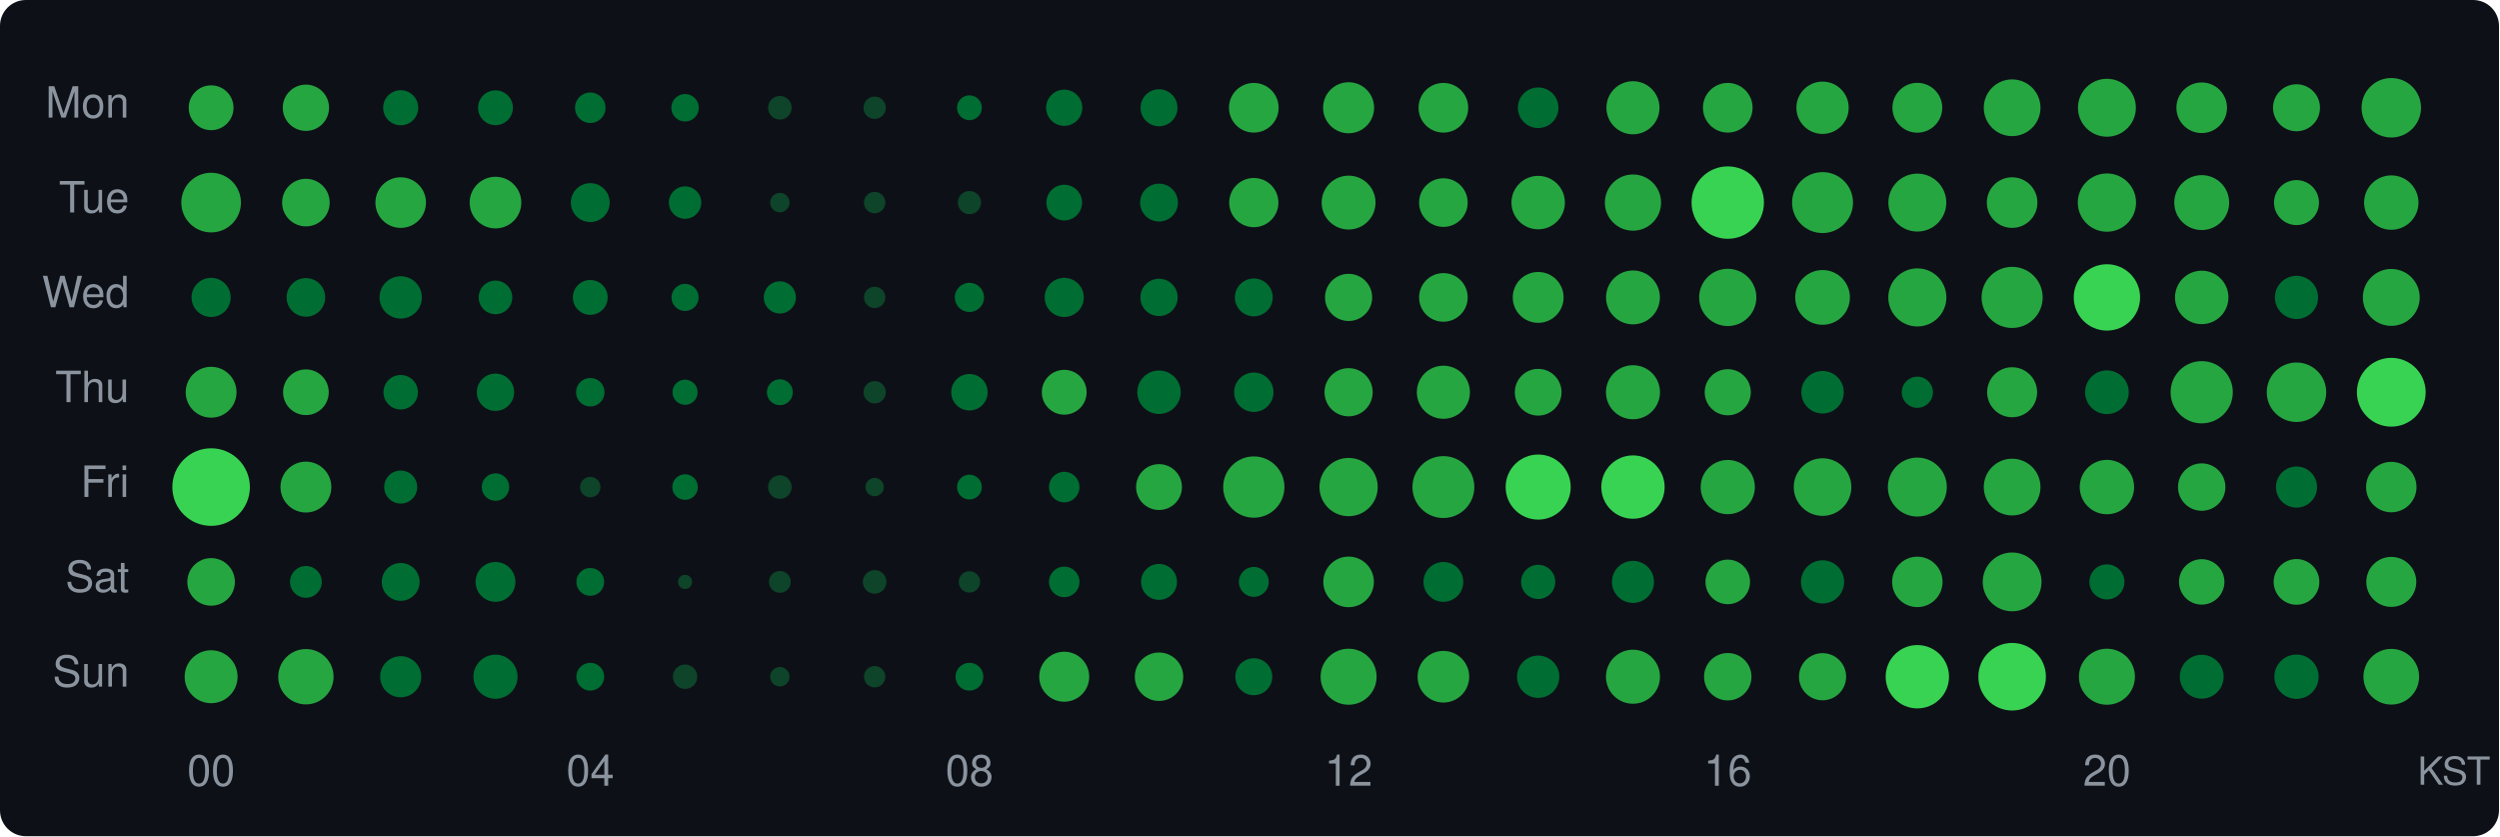
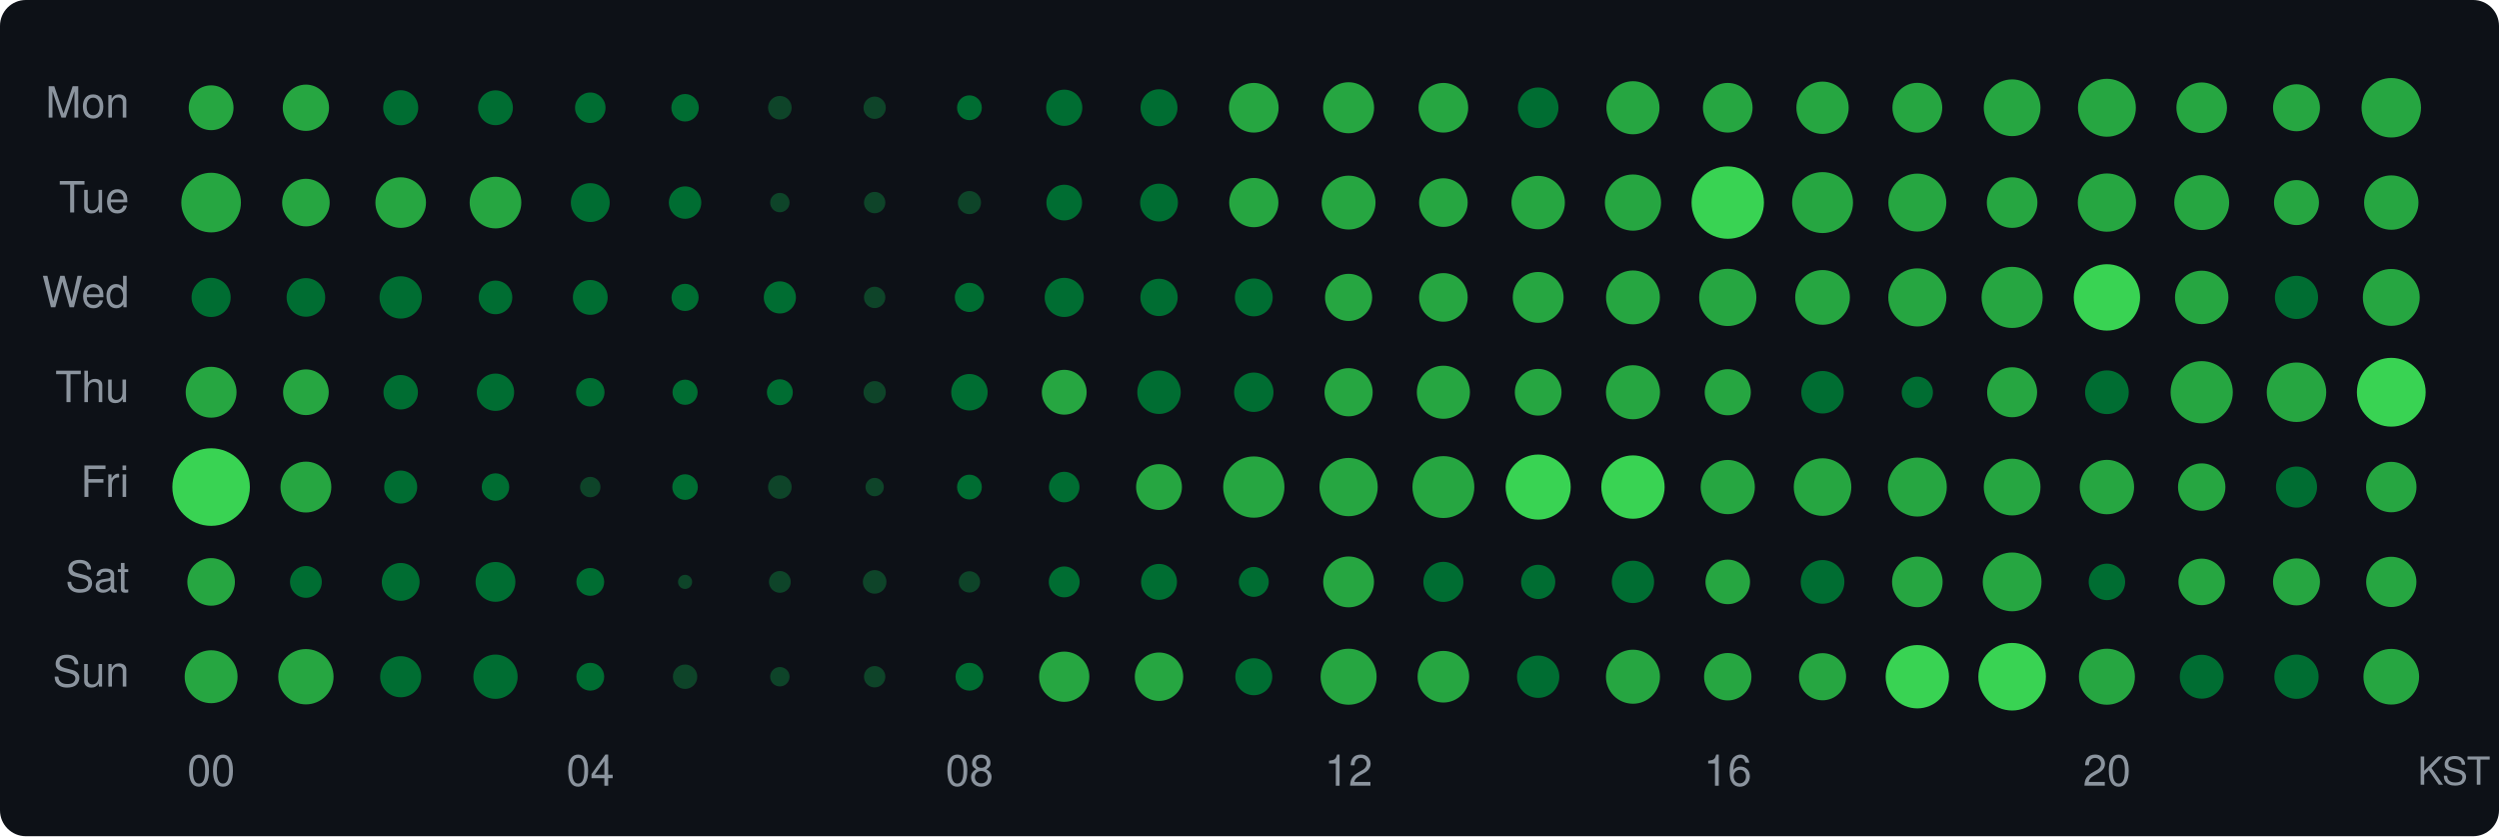
<svg xmlns="http://www.w3.org/2000/svg" width="580" height="194" viewBox="0 0 580 194">
  <style>text { dominant-baseline: central; }</style>
  <rect width="100%" height="100%" rx="6" fill="#0d1117" />
  <text x="30" y="25" text-anchor="end" fill="#8b949e" font-size="10" font-family="Segoe UI,Helvetica,Arial,sans-serif">Mon</text>
  <text x="30" y="47" text-anchor="end" fill="#8b949e" font-size="10" font-family="Segoe UI,Helvetica,Arial,sans-serif">Tue</text>
  <text x="30" y="69" text-anchor="end" fill="#8b949e" font-size="10" font-family="Segoe UI,Helvetica,Arial,sans-serif">Wed</text>
  <text x="30" y="91" text-anchor="end" fill="#8b949e" font-size="10" font-family="Segoe UI,Helvetica,Arial,sans-serif">Thu</text>
  <text x="30" y="113" text-anchor="end" fill="#8b949e" font-size="10" font-family="Segoe UI,Helvetica,Arial,sans-serif">Fri</text>
  <text x="30" y="135" text-anchor="end" fill="#8b949e" font-size="10" font-family="Segoe UI,Helvetica,Arial,sans-serif">Sat</text>
  <text x="30" y="157" text-anchor="end" fill="#8b949e" font-size="10" font-family="Segoe UI,Helvetica,Arial,sans-serif">Sun</text>
  <circle cx="49" cy="25" r="5.20" fill="#26a641" />
  <circle cx="71" cy="25" r="5.37" fill="#26a641" />
  <circle cx="93" cy="25" r="4.07" fill="#006d32" />
  <circle cx="115" cy="25" r="4.04" fill="#006d32" />
  <circle cx="137" cy="25" r="3.54" fill="#006d32" />
  <circle cx="159" cy="25" r="3.19" fill="#006d32" />
  <circle cx="181" cy="25" r="2.74" fill="#0e4429" />
  <circle cx="203" cy="25" r="2.59" fill="#0e4429" />
  <circle cx="225" cy="25" r="2.88" fill="#006d32" />
  <circle cx="247" cy="25" r="4.20" fill="#006d32" />
  <circle cx="269" cy="25" r="4.29" fill="#006d32" />
  <circle cx="291" cy="25" r="5.76" fill="#26a641" />
  <circle cx="313" cy="25" r="5.92" fill="#26a641" />
  <circle cx="335" cy="25" r="5.76" fill="#26a641" />
  <circle cx="357" cy="25" r="4.71" fill="#006d32" />
  <circle cx="379" cy="25" r="6.16" fill="#26a641" />
  <circle cx="401" cy="25" r="5.76" fill="#26a641" />
  <circle cx="423" cy="25" r="6.07" fill="#26a641" />
  <circle cx="445" cy="25" r="5.78" fill="#26a641" />
  <circle cx="467" cy="25" r="6.58" fill="#26a641" />
  <circle cx="489" cy="25" r="6.72" fill="#26a641" />
  <circle cx="511" cy="25" r="5.87" fill="#26a641" />
  <circle cx="533" cy="25" r="5.45" fill="#26a641" />
  <circle cx="555" cy="25" r="6.90" fill="#26a641" />
  <circle cx="49" cy="47" r="6.92" fill="#26a641" />
  <circle cx="71" cy="47" r="5.52" fill="#26a641" />
  <circle cx="93" cy="47" r="5.87" fill="#26a641" />
  <circle cx="115" cy="47" r="5.99" fill="#26a641" />
  <circle cx="137" cy="47" r="4.51" fill="#006d32" />
  <circle cx="159" cy="47" r="3.76" fill="#006d32" />
  <circle cx="181" cy="47" r="2.25" fill="#0e4429" />
  <circle cx="203" cy="47" r="2.48" fill="#0e4429" />
  <circle cx="225" cy="47" r="2.69" fill="#0e4429" />
  <circle cx="247" cy="47" r="4.14" fill="#006d32" />
  <circle cx="269" cy="47" r="4.39" fill="#006d32" />
  <circle cx="291" cy="47" r="5.71" fill="#26a641" />
  <circle cx="313" cy="47" r="6.25" fill="#26a641" />
  <circle cx="335" cy="47" r="5.64" fill="#26a641" />
  <circle cx="357" cy="47" r="6.20" fill="#26a641" />
  <circle cx="379" cy="47" r="6.52" fill="#26a641" />
  <circle cx="401" cy="47" r="8.40" fill="#39d353" />
  <circle cx="423" cy="47" r="7.07" fill="#26a641" />
  <circle cx="445" cy="47" r="6.72" fill="#26a641" />
  <circle cx="467" cy="47" r="5.87" fill="#26a641" />
  <circle cx="489" cy="47" r="6.76" fill="#26a641" />
  <circle cx="511" cy="47" r="6.37" fill="#26a641" />
  <circle cx="533" cy="47" r="5.22" fill="#26a641" />
  <circle cx="555" cy="47" r="6.31" fill="#26a641" />
  <circle cx="49" cy="69" r="4.54" fill="#006d32" />
  <circle cx="71" cy="69" r="4.48" fill="#006d32" />
  <circle cx="93" cy="69" r="4.91" fill="#006d32" />
  <circle cx="115" cy="69" r="3.90" fill="#006d32" />
  <circle cx="137" cy="69" r="4.04" fill="#006d32" />
  <circle cx="159" cy="69" r="3.15" fill="#006d32" />
  <circle cx="181" cy="69" r="3.73" fill="#006d32" />
  <circle cx="203" cy="69" r="2.48" fill="#0e4429" />
  <circle cx="225" cy="69" r="3.39" fill="#006d32" />
  <circle cx="247" cy="69" r="4.54" fill="#006d32" />
  <circle cx="269" cy="69" r="4.33" fill="#006d32" />
  <circle cx="291" cy="69" r="4.39" fill="#006d32" />
  <circle cx="313" cy="69" r="5.47" fill="#26a641" />
  <circle cx="335" cy="69" r="5.64" fill="#26a641" />
  <circle cx="357" cy="69" r="5.90" fill="#26a641" />
  <circle cx="379" cy="69" r="6.25" fill="#26a641" />
  <circle cx="401" cy="69" r="6.64" fill="#26a641" />
  <circle cx="423" cy="69" r="6.35" fill="#26a641" />
  <circle cx="445" cy="69" r="6.74" fill="#26a641" />
  <circle cx="467" cy="69" r="7.09" fill="#26a641" />
  <circle cx="489" cy="69" r="7.70" fill="#39d353" />
  <circle cx="511" cy="69" r="6.20" fill="#26a641" />
  <circle cx="533" cy="69" r="5.01" fill="#006d32" />
  <circle cx="555" cy="69" r="6.60" fill="#26a641" />
  <circle cx="49" cy="91" r="5.90" fill="#26a641" />
  <circle cx="71" cy="91" r="5.30" fill="#26a641" />
  <circle cx="93" cy="91" r="4.00" fill="#006d32" />
  <circle cx="115" cy="91" r="4.33" fill="#006d32" />
  <circle cx="137" cy="91" r="3.31" fill="#006d32" />
  <circle cx="159" cy="91" r="2.92" fill="#006d32" />
  <circle cx="181" cy="91" r="3.01" fill="#006d32" />
  <circle cx="203" cy="91" r="2.59" fill="#0e4429" />
  <circle cx="225" cy="91" r="4.23" fill="#006d32" />
  <circle cx="247" cy="91" r="5.20" fill="#26a641" />
  <circle cx="269" cy="91" r="5.04" fill="#006d32" />
  <circle cx="291" cy="91" r="4.57" fill="#006d32" />
  <circle cx="313" cy="91" r="5.59" fill="#26a641" />
  <circle cx="335" cy="91" r="6.16" fill="#26a641" />
  <circle cx="357" cy="91" r="5.42" fill="#26a641" />
  <circle cx="379" cy="91" r="6.27" fill="#26a641" />
  <circle cx="401" cy="91" r="5.35" fill="#26a641" />
  <circle cx="423" cy="91" r="4.93" fill="#006d32" />
  <circle cx="445" cy="91" r="3.62" fill="#006d32" />
  <circle cx="467" cy="91" r="5.80" fill="#26a641" />
  <circle cx="489" cy="91" r="5.07" fill="#006d32" />
  <circle cx="511" cy="91" r="7.22" fill="#26a641" />
  <circle cx="533" cy="91" r="6.90" fill="#26a641" />
  <circle cx="555" cy="91" r="7.98" fill="#39d353" />
  <circle cx="49" cy="113" r="9.00" fill="#39d353" />
  <circle cx="71" cy="113" r="5.90" fill="#26a641" />
  <circle cx="93" cy="113" r="3.83" fill="#006d32" />
  <circle cx="115" cy="113" r="3.19" fill="#006d32" />
  <circle cx="137" cy="113" r="2.37" fill="#0e4429" />
  <circle cx="159" cy="113" r="2.97" fill="#006d32" />
  <circle cx="181" cy="113" r="2.74" fill="#0e4429" />
  <circle cx="203" cy="113" r="2.13" fill="#0e4429" />
  <circle cx="225" cy="113" r="2.88" fill="#006d32" />
  <circle cx="247" cy="113" r="3.54" fill="#006d32" />
  <circle cx="269" cy="113" r="5.32" fill="#26a641" />
  <circle cx="291" cy="113" r="7.11" fill="#26a641" />
  <circle cx="313" cy="113" r="6.76" fill="#26a641" />
  <circle cx="335" cy="113" r="7.18" fill="#26a641" />
  <circle cx="357" cy="113" r="7.55" fill="#39d353" />
  <circle cx="379" cy="113" r="7.35" fill="#39d353" />
  <circle cx="401" cy="113" r="6.29" fill="#26a641" />
  <circle cx="423" cy="113" r="6.68" fill="#26a641" />
  <circle cx="445" cy="113" r="6.84" fill="#26a641" />
  <circle cx="467" cy="113" r="6.58" fill="#26a641" />
  <circle cx="489" cy="113" r="6.31" fill="#26a641" />
  <circle cx="511" cy="113" r="5.50" fill="#26a641" />
  <circle cx="533" cy="113" r="4.77" fill="#006d32" />
  <circle cx="555" cy="113" r="5.85" fill="#26a641" />
  <circle cx="49" cy="135" r="5.52" fill="#26a641" />
  <circle cx="71" cy="135" r="3.69" fill="#006d32" />
  <circle cx="93" cy="135" r="4.39" fill="#006d32" />
  <circle cx="115" cy="135" r="4.62" fill="#006d32" />
  <circle cx="137" cy="135" r="3.23" fill="#006d32" />
  <circle cx="159" cy="135" r="1.64" fill="#0e4429" />
  <circle cx="181" cy="135" r="2.53" fill="#0e4429" />
  <circle cx="203" cy="135" r="2.74" fill="#0e4429" />
  <circle cx="225" cy="135" r="2.48" fill="#0e4429" />
-   <circle cx="247" cy="135" r="3.54" fill="#006d32" />
+   <circle cx="247" cy="135" r="3.58" fill="#006d32" />
  <circle cx="269" cy="135" r="4.17" fill="#006d32" />
  <circle cx="291" cy="135" r="3.47" fill="#006d32" />
-   <circle cx="313" cy="135" r="5.87" fill="#26a641" />
-   <circle cx="335" cy="135" r="4.62" fill="#006d32" />
+   <circle cx="313" cy="135" r="5.90" fill="#26a641" />
+   <circle cx="335" cy="135" r="4.65" fill="#006d32" />
  <circle cx="357" cy="135" r="3.97" fill="#006d32" />
-   <circle cx="379" cy="135" r="4.88" fill="#006d32" />
+   <circle cx="379" cy="135" r="4.91" fill="#006d32" />
  <circle cx="401" cy="135" r="5.17" fill="#26a641" />
-   <circle cx="423" cy="135" r="5.01" fill="#006d32" />
-   <circle cx="445" cy="135" r="5.85" fill="#26a641" />
+   <circle cx="423" cy="135" r="5.07" fill="#006d32" />
+   <circle cx="445" cy="135" r="5.87" fill="#26a641" />
  <circle cx="467" cy="135" r="6.82" fill="#26a641" />
-   <circle cx="489" cy="135" r="4.07" fill="#006d32" />
-   <circle cx="511" cy="135" r="5.27" fill="#26a641" />
-   <circle cx="533" cy="135" r="5.30" fill="#26a641" />
-   <circle cx="555" cy="135" r="5.80" fill="#26a641" />
+   <circle cx="489" cy="135" r="4.23" fill="#006d32" />
+   <circle cx="511" cy="135" r="5.40" fill="#26a641" />
+   <circle cx="533" cy="135" r="5.45" fill="#26a641" />
+   <circle cx="555" cy="135" r="5.83" fill="#26a641" />
  <circle cx="49" cy="157" r="6.14" fill="#26a641" />
  <circle cx="71" cy="157" r="6.42" fill="#26a641" />
  <circle cx="93" cy="157" r="4.77" fill="#006d32" />
-   <circle cx="115" cy="157" r="5.12" fill="#006d32" />
+   <circle cx="115" cy="157" r="5.14" fill="#006d32" />
  <circle cx="137" cy="157" r="3.23" fill="#006d32" />
  <circle cx="159" cy="157" r="2.83" fill="#0e4429" />
  <circle cx="181" cy="157" r="2.25" fill="#0e4429" />
  <circle cx="203" cy="157" r="2.48" fill="#0e4429" />
  <circle cx="225" cy="157" r="3.23" fill="#006d32" />
-   <circle cx="247" cy="157" r="5.80" fill="#26a641" />
+   <circle cx="247" cy="157" r="5.83" fill="#26a641" />
  <circle cx="269" cy="157" r="5.62" fill="#26a641" />
  <circle cx="291" cy="157" r="4.29" fill="#006d32" />
  <circle cx="313" cy="157" r="6.50" fill="#26a641" />
  <circle cx="335" cy="157" r="5.99" fill="#26a641" />
  <circle cx="357" cy="157" r="4.91" fill="#006d32" />
  <circle cx="379" cy="157" r="6.27" fill="#26a641" />
  <circle cx="401" cy="157" r="5.50" fill="#26a641" />
  <circle cx="423" cy="157" r="5.47" fill="#26a641" />
  <circle cx="445" cy="157" r="7.35" fill="#39d353" />
  <circle cx="467" cy="157" r="7.84" fill="#39d353" />
  <circle cx="489" cy="157" r="6.50" fill="#26a641" />
  <circle cx="511" cy="157" r="5.09" fill="#006d32" />
  <circle cx="533" cy="157" r="5.14" fill="#006d32" />
  <circle cx="555" cy="157" r="6.46" fill="#26a641" />
  <text x="49" y="180" text-anchor="middle" fill="#8b949e" font-size="10" font-family="Segoe UI,Helvetica,Arial,sans-serif">00</text>
  <text x="137" y="180" text-anchor="middle" fill="#8b949e" font-size="10" font-family="Segoe UI,Helvetica,Arial,sans-serif">04</text>
  <text x="225" y="180" text-anchor="middle" fill="#8b949e" font-size="10" font-family="Segoe UI,Helvetica,Arial,sans-serif">08</text>
  <text x="313" y="180" text-anchor="middle" fill="#8b949e" font-size="10" font-family="Segoe UI,Helvetica,Arial,sans-serif">12</text>
  <text x="401" y="180" text-anchor="middle" fill="#8b949e" font-size="10" font-family="Segoe UI,Helvetica,Arial,sans-serif">16</text>
  <text x="489" y="180" text-anchor="middle" fill="#8b949e" font-size="10" font-family="Segoe UI,Helvetica,Arial,sans-serif">20</text>
  <text x="578" y="180" text-anchor="end" fill="#8b949e" font-size="9" font-family="Segoe UI,Helvetica,Arial,sans-serif">KST</text>
</svg>
